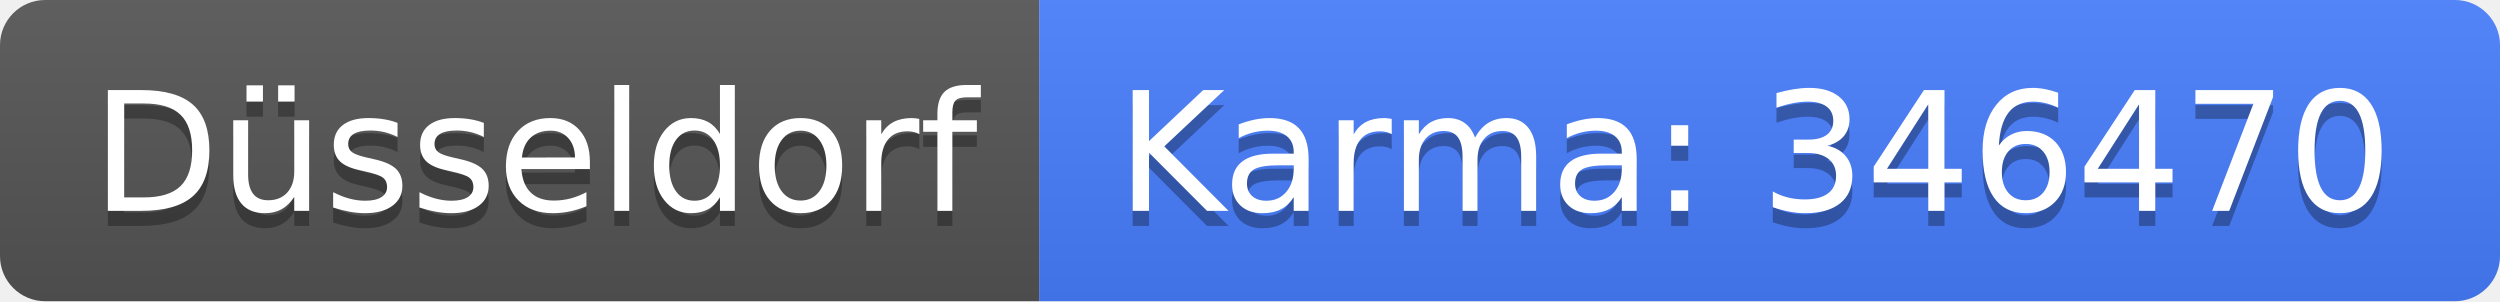
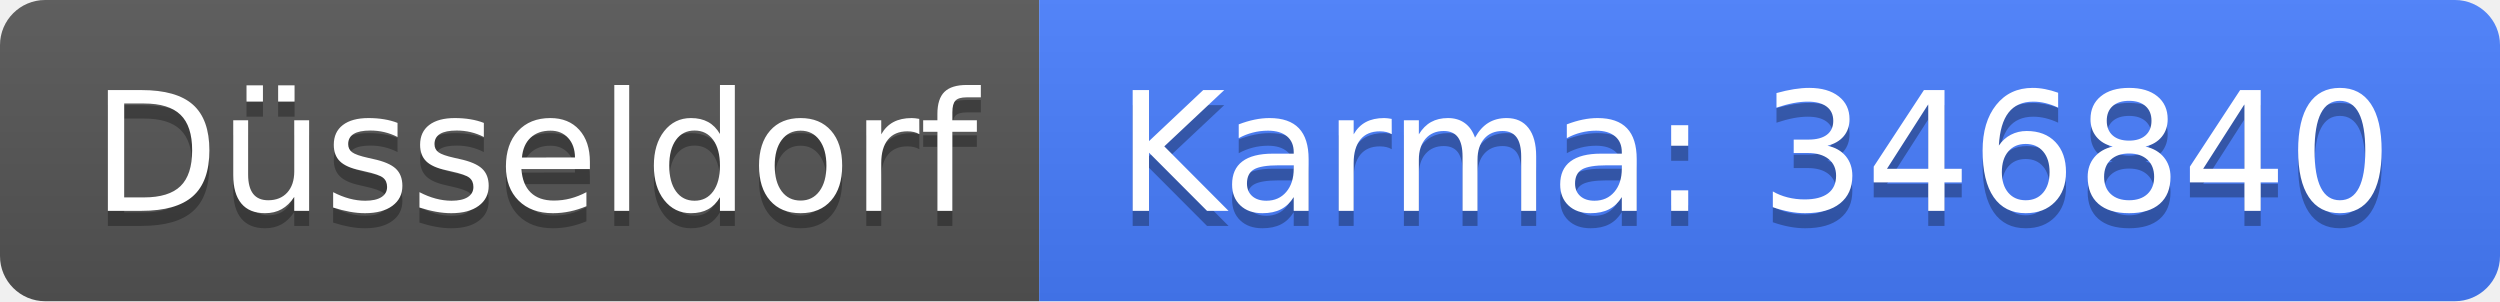
<svg xmlns="http://www.w3.org/2000/svg" width="166" height="20">
  <linearGradient id="b" x2="0" y2="100%">
    <stop offset="0" stop-color="#bbb" stop-opacity=".1" />
    <stop offset="1" stop-opacity=".1" />
  </linearGradient>
  <clipPath id="a">
    <rect width="166" height="20" rx="3" fill="#fff" />
  </clipPath>
  <g clip-path="url(#a)">
    <path fill="#555" d="M0 0h69v20H0z" />
    <path fill="#477eff" d="M69 0h97v20H69z" />
    <path fill="url(#b)" d="M0 0h166v20H0z" />
  </g>
  <g fill="#fff" text-anchor="middle" font-family="DejaVu Sans,Verdana,Geneva,sans-serif" font-size="110">
    <text x="355" y="150" fill="#010101" fill-opacity=".3" transform="scale(.1)" textLength="590">Düsseldorf</text>
    <text x="355" y="140" transform="scale(.1)" textLength="590">Düsseldorf</text>
-     <text x="1165" y="150" fill="#010101" fill-opacity=".3" transform="scale(.1)" textLength="870">Karma: 346470</text>
-     <text x="1165" y="140" transform="scale(.1)" textLength="870">Karma: 346470</text>
+     <text x="1165" y="150" fill="#010101" fill-opacity=".3" transform="scale(.1)" textLength="870">Karma: 346840</text>
+     <text x="1165" y="140" transform="scale(.1)" textLength="870">Karma: 346840</text>
  </g>
</svg>
